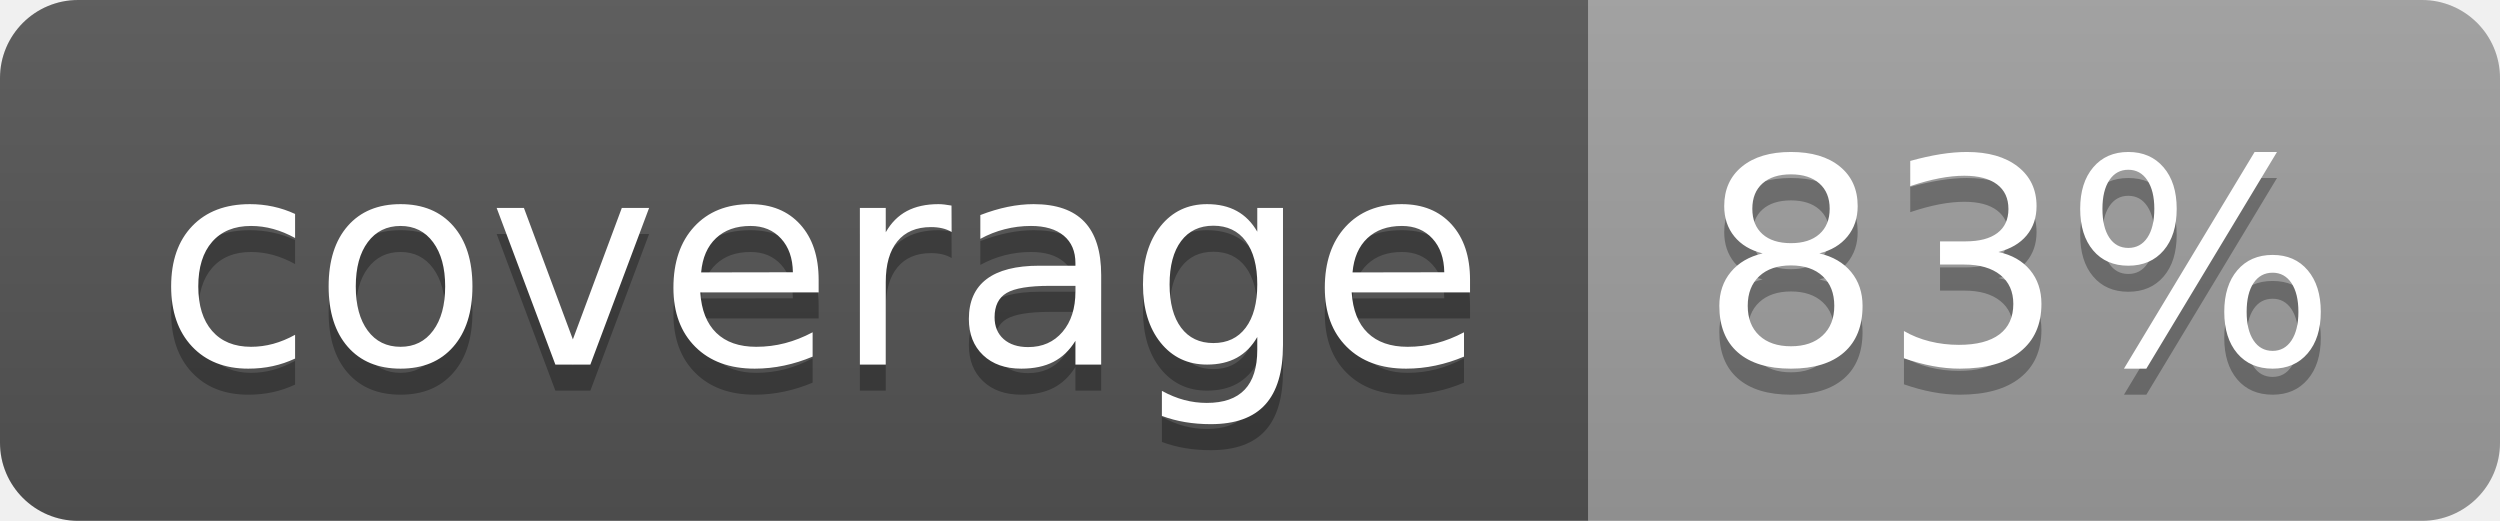
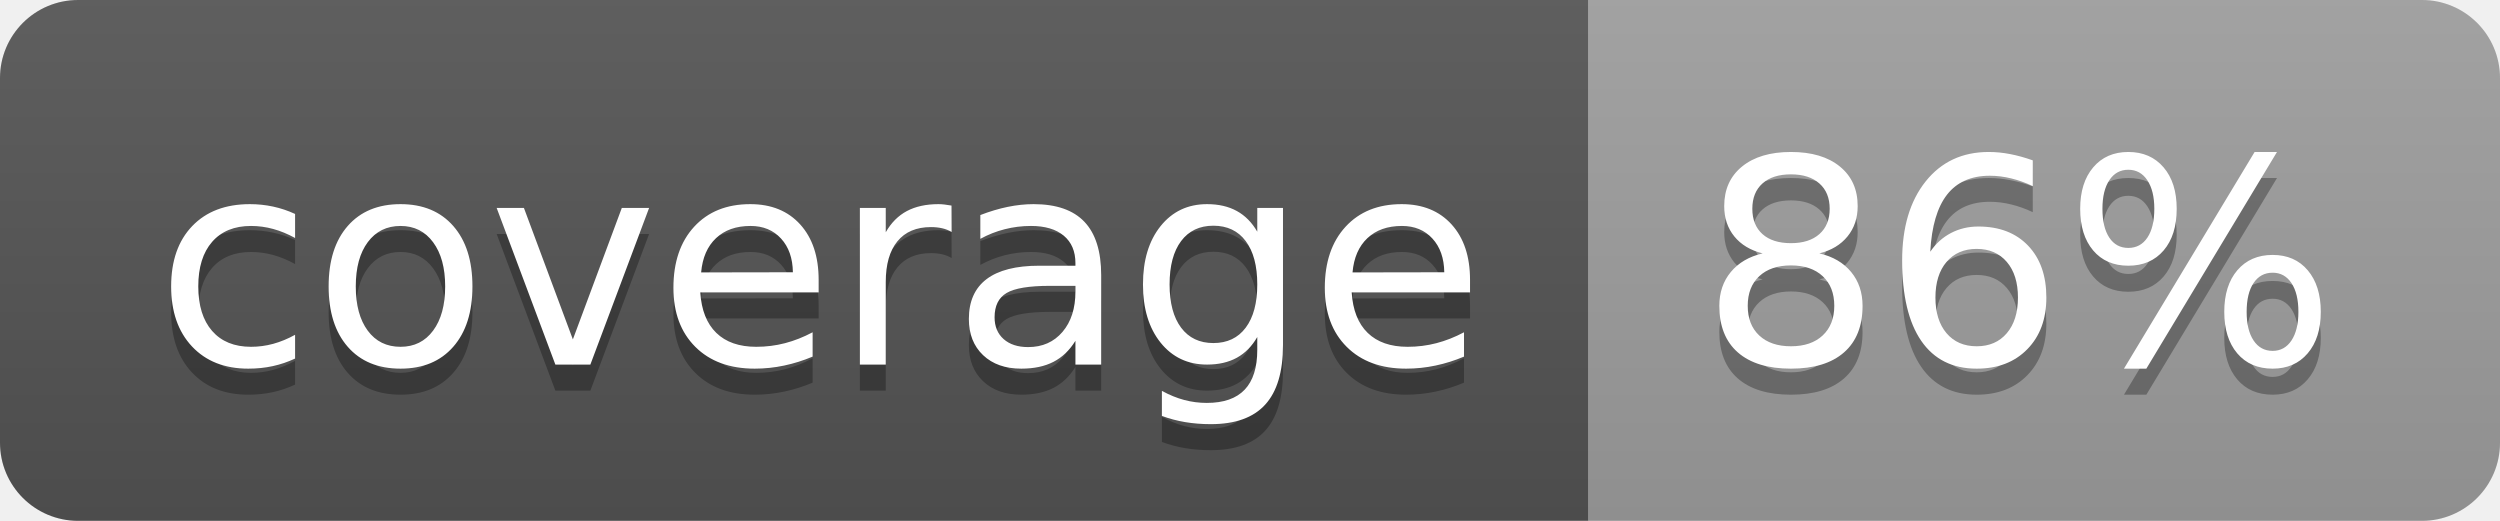
<svg xmlns="http://www.w3.org/2000/svg" width="96" height="20">
  <linearGradient id="b" x2="0" y2="100%">
    <stop offset="0" stop-color="#bbb" stop-opacity=".1" />
    <stop offset="1" stop-opacity=".1" />
  </linearGradient>
  <clipPath id="a">
    <rect width="96" height="20" rx="3" fill="#fff" />
  </clipPath>
  <g clip-path="url(#a)">
    <path fill="#555" d="M0 0h61v20H0z" />
    <path fill="#9F9F9F" d="M61 0h35v20H61z" />
    <path fill="url(#b)" d="M0 0h96v20H0z" />
  </g>
  <g fill="#fff" text-anchor="middle" font-family="DejaVu Sans,Verdana,Geneva,sans-serif" font-size="110">
    <text x="315" y="150" fill="#010101" fill-opacity=".3" transform="scale(.1)" textLength="510">coverage</text>
    <text x="315" y="140" transform="scale(.1)" textLength="510">coverage</text>
-     <text x="775" y="150" fill="#010101" fill-opacity=".3" transform="scale(.1)" textLength="250">83%</text>
-     <text x="775" y="140" transform="scale(.1)" textLength="250">83%</text>
+     <text x="775" y="150" fill="#010101" fill-opacity=".3" transform="scale(.1)" textLength="250">86%</text>
+     <text x="775" y="140" transform="scale(.1)" textLength="250">86%</text>
  </g>
</svg>
